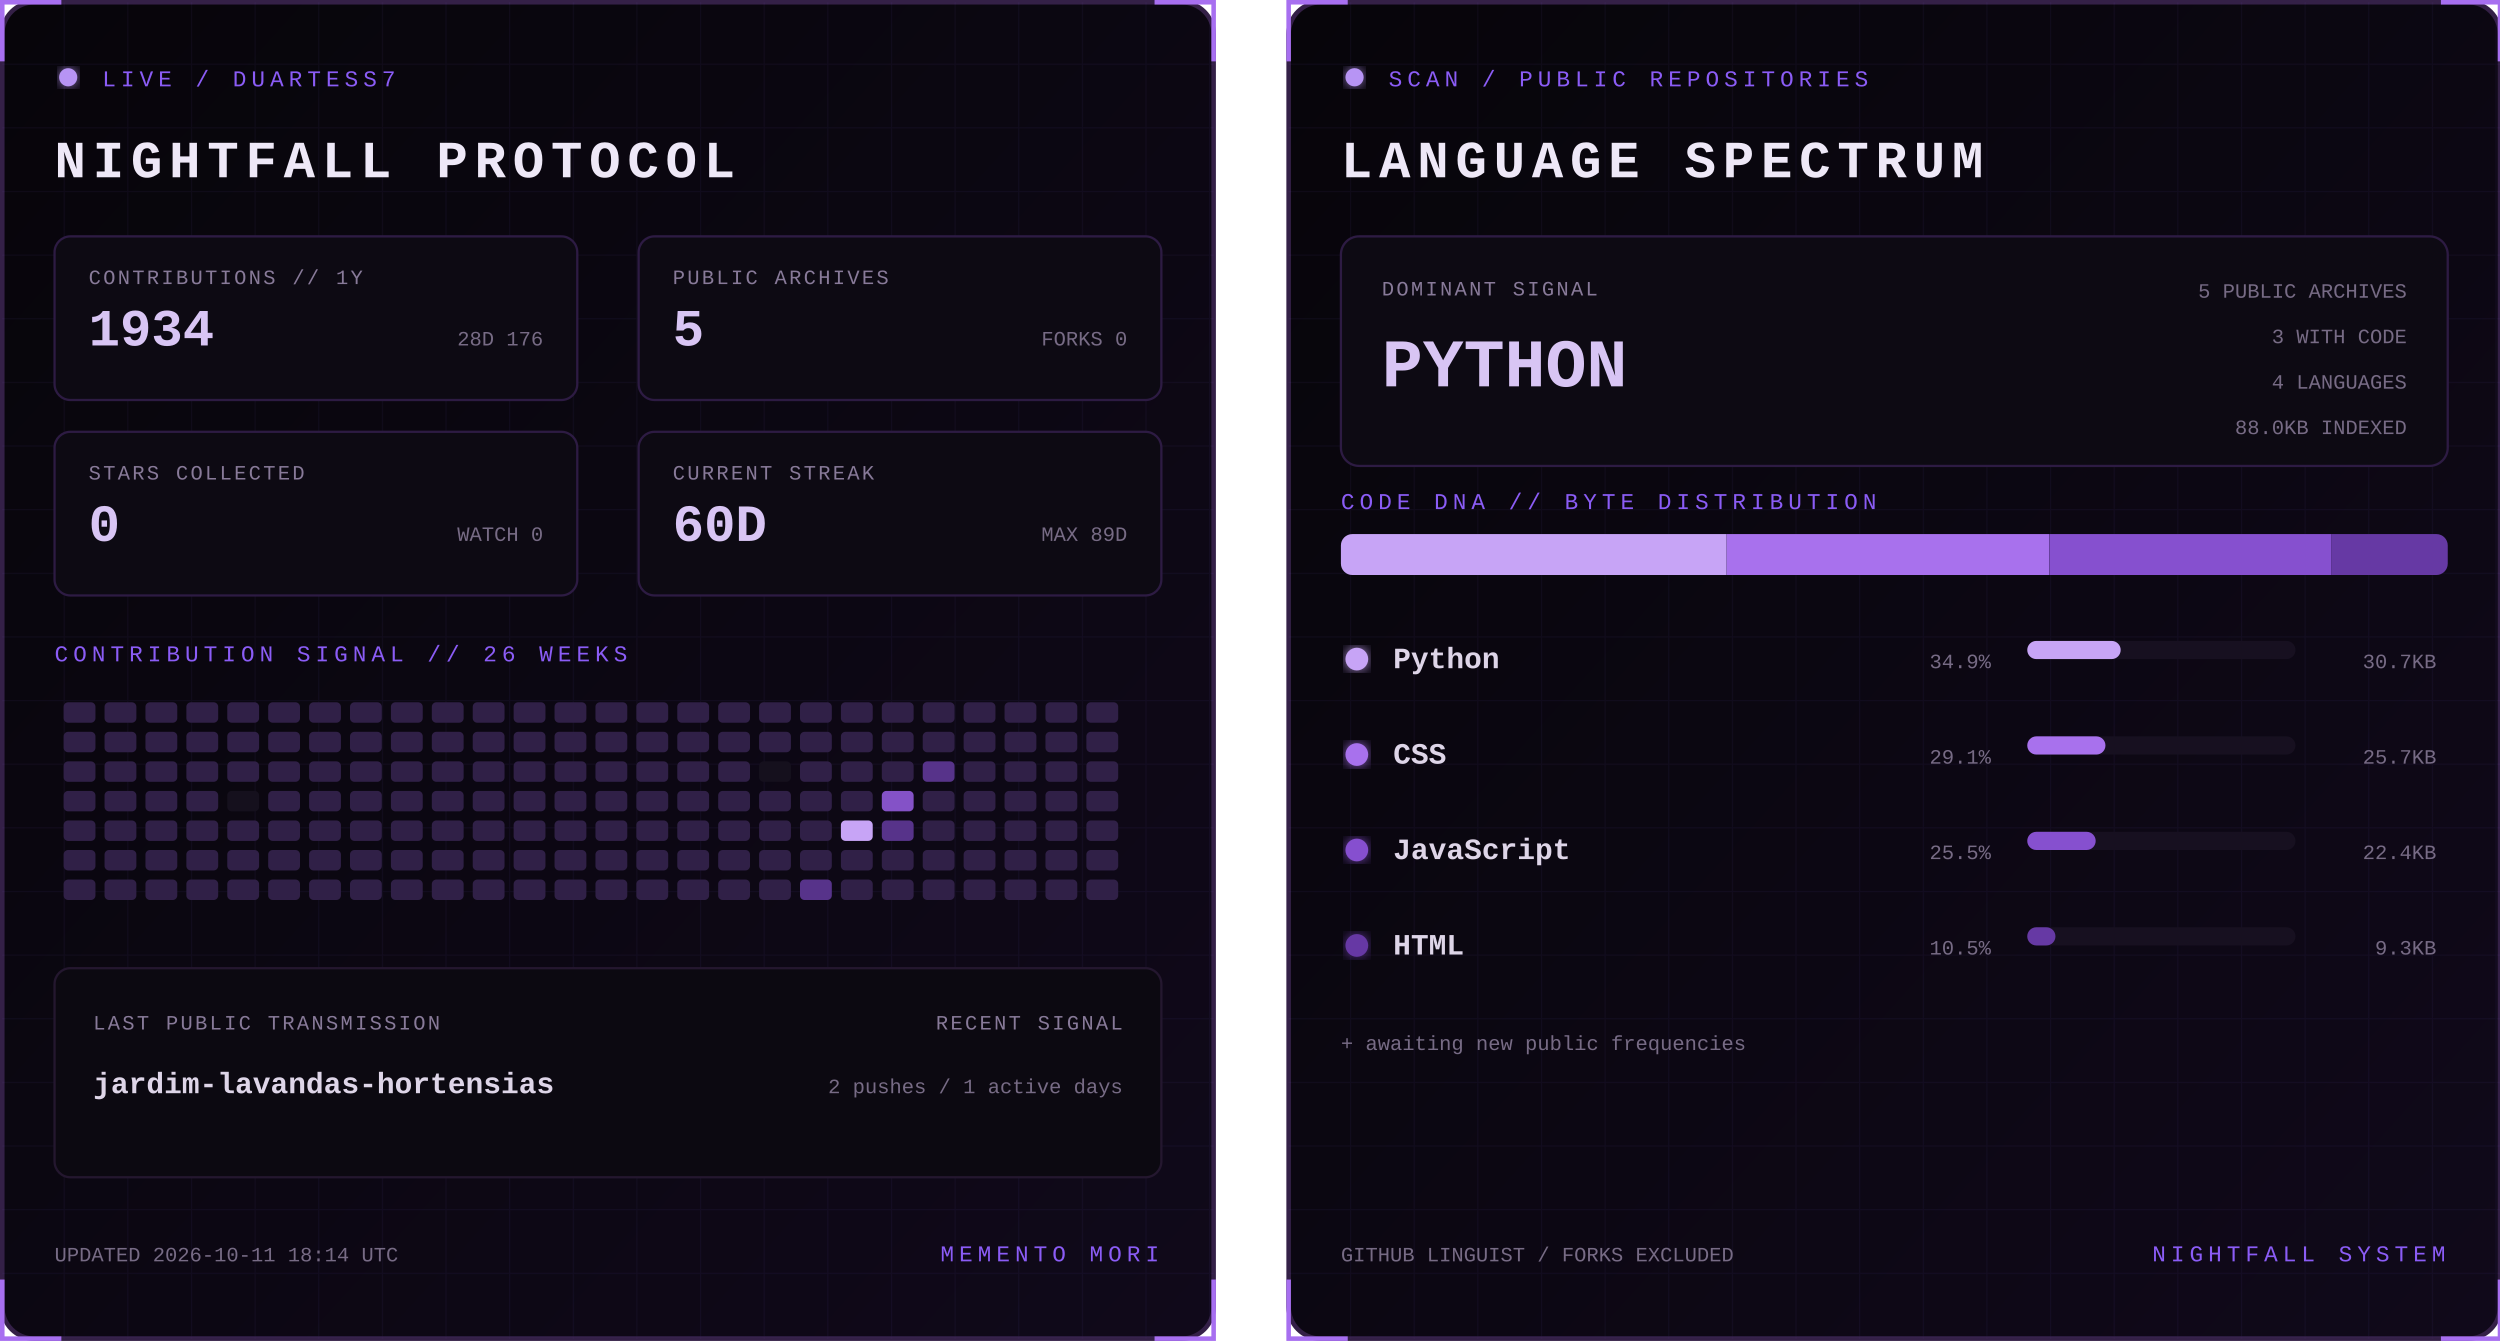
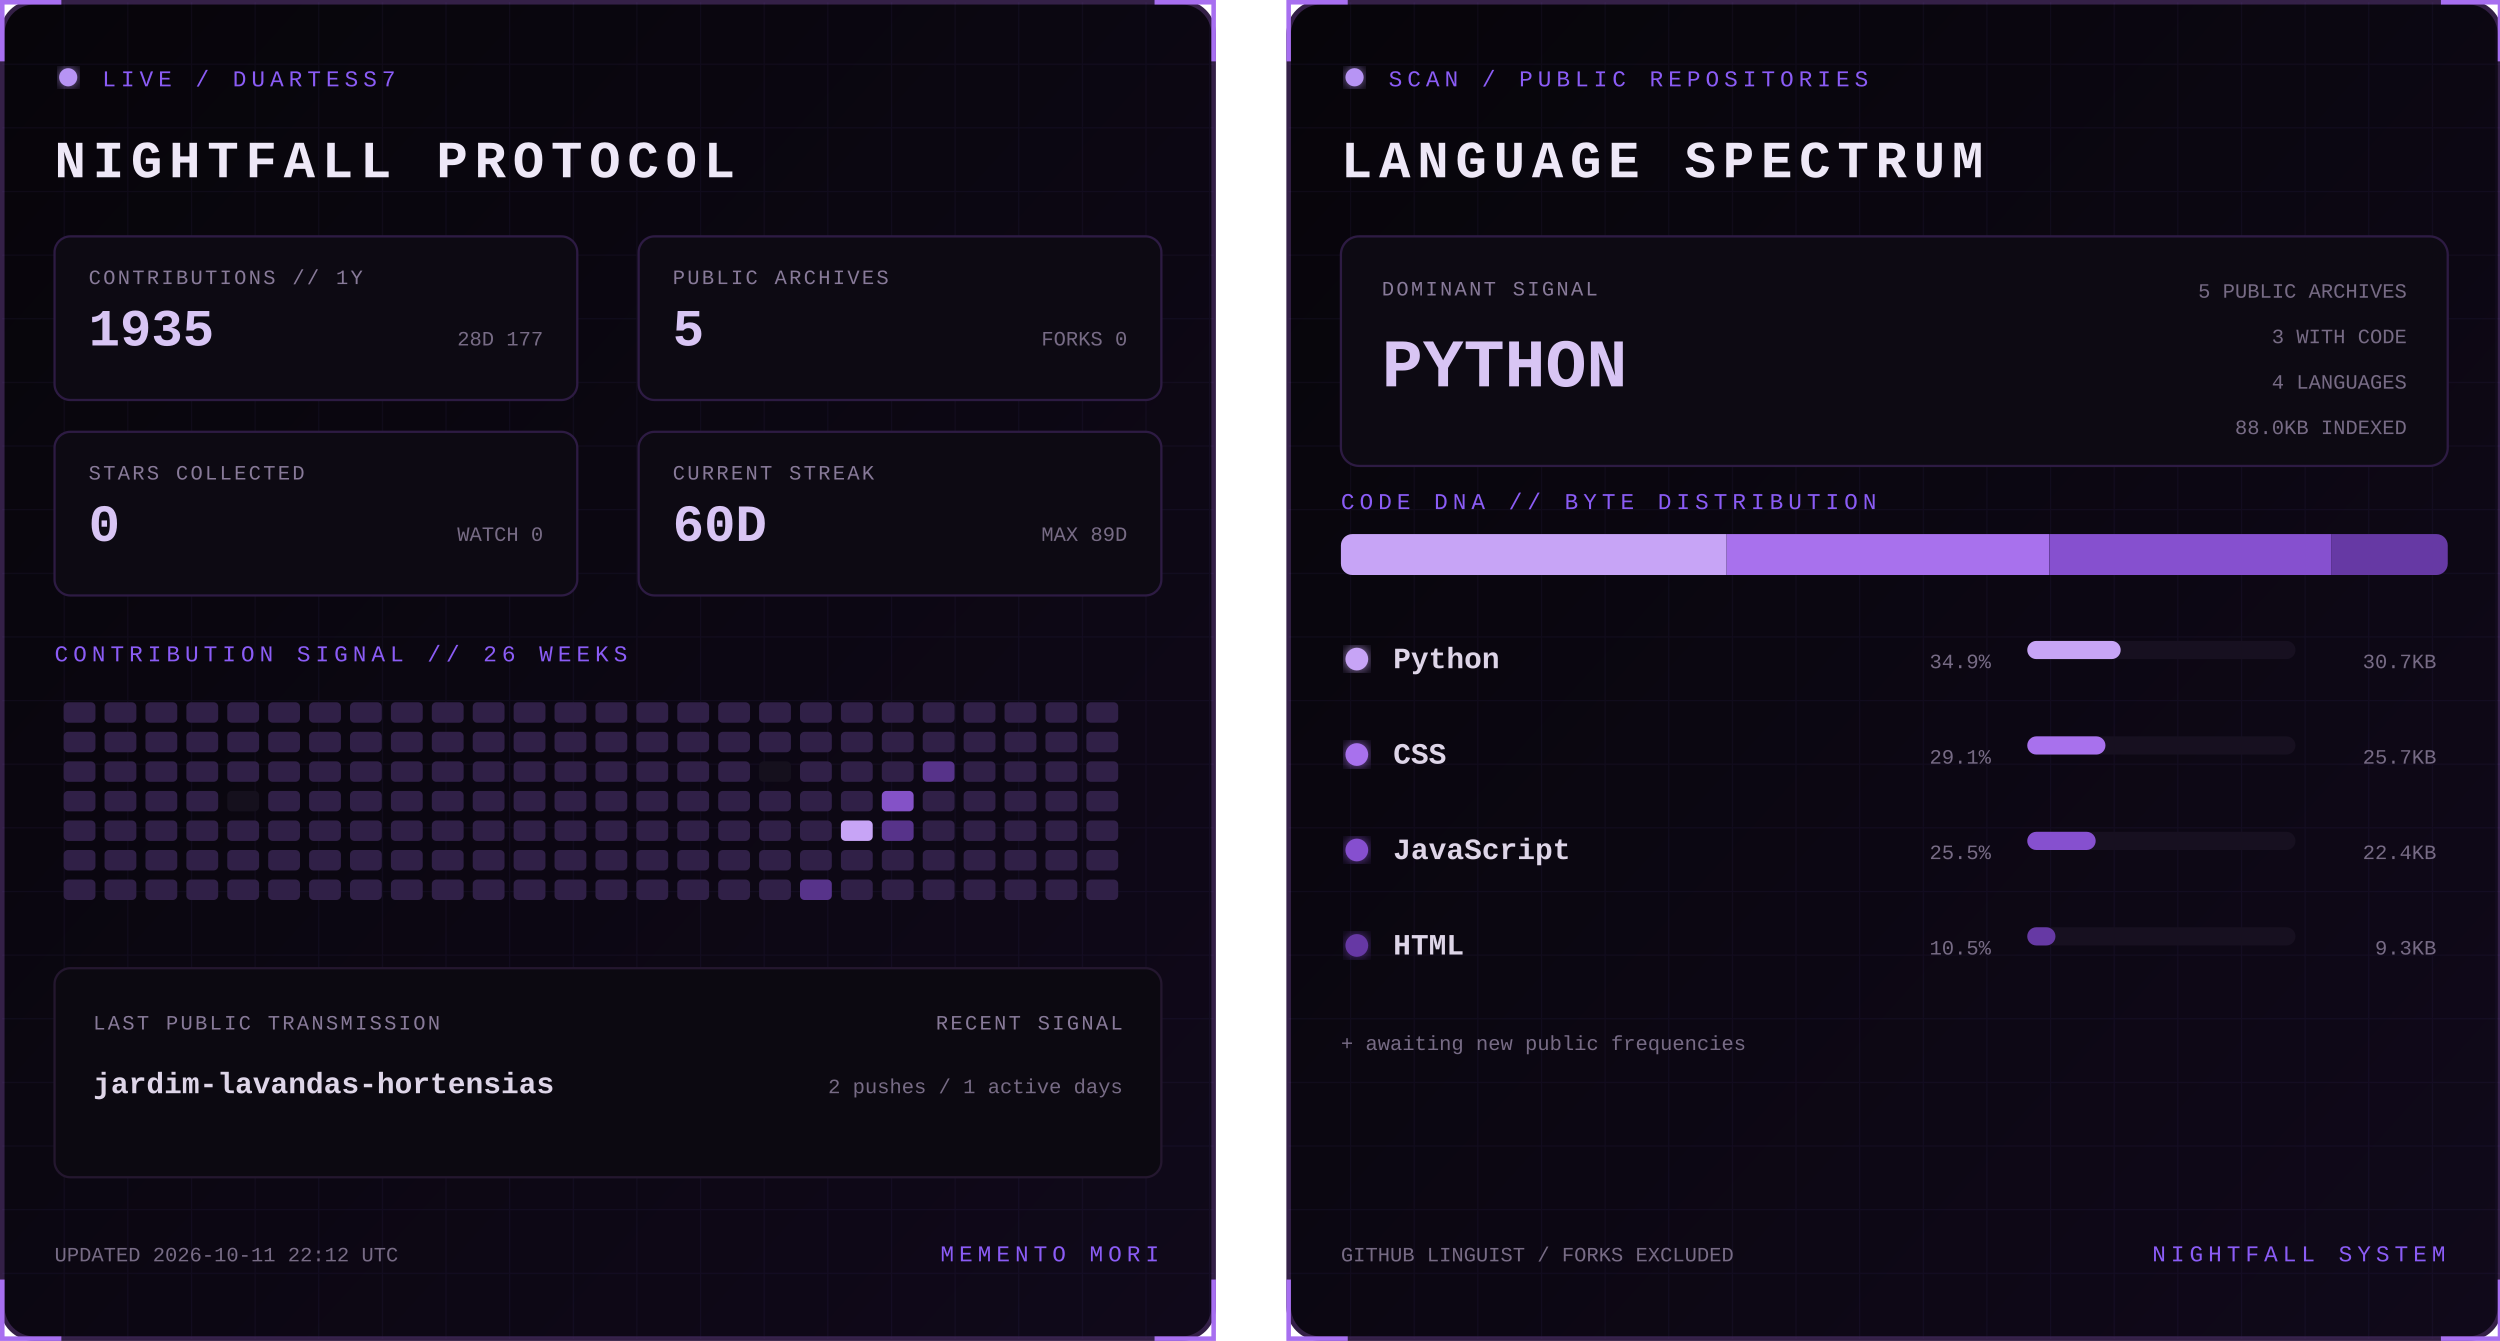
<svg xmlns="http://www.w3.org/2000/svg" width="1100" height="590" viewBox="0 0 1100 590" role="img" aria-labelledby="title desc">
  <defs>
    <linearGradient id="bg" x1="0" y1="0" x2="1" y2="1">
      <stop stop-color="#07050a" />
      <stop offset="1" stop-color="#10091a" />
    </linearGradient>
    <filter id="glow">
      <feGaussianBlur stdDeviation="3" result="b" />
      <feMerge>
        <feMergeNode in="b" />
        <feMergeNode in="SourceGraphic" />
      </feMerge>
    </filter>
    <pattern id="grid" width="28" height="28" patternUnits="userSpaceOnUse">
      <path d="M28 0H0V28" fill="none" stroke="#8b5cf6" stroke-opacity=".055" />
    </pattern>
    <clipPath id="dna">
      <rect x="24" y="235" width="487" height="18" rx="5" />
    </clipPath>
    <style>
      text { font-family: Consolas, 'Courier New', monospace; }
      .kicker { fill:#8b5cf6; font-size:10px; letter-spacing:2.2px; }
      .title { fill:#eee8f7; font-size:23px; font-weight:700; letter-spacing:3px; }
      .label { fill:#887a99; font-size:9px; letter-spacing:1px; }
      .stat { fill:#d8c5f4; font-size:23px; font-weight:700; }
      .detail,.pct { fill:#776b85; font-size:9px; }
      .lang { fill:#ded5e8; font-size:13px; font-weight:700; }
      .hero { fill:#d8c5f4; font-size:30px; font-weight:700; }
      .blink { animation:blink 1.6s step-end infinite; }
      @keyframes blink { 50% { opacity:.25 } }
    </style>
  </defs>
  <g>
    <rect x="1" y="1" width="533" height="588" rx="14" fill="url(#bg)" stroke="#342047" stroke-width="2" />
    <rect x="1" y="1" width="533" height="588" rx="14" fill="url(#grid)" />
    <path d="M27 1H1v26 M508 1h26v26 M534 563v26h-26 M27 589H1v-26" stroke="#a76ff0" stroke-width="2" fill="none" />
    <circle cx="30" cy="34" r="4" fill="#b794f4" filter="url(#glow)" class="blink" />
    <text x="45" y="38" class="kicker">LIVE / DUARTESS7</text>
    <text x="24" y="78" class="title">NIGHTFALL PROTOCOL</text>
    <g transform="translate(24 104)">
      <rect width="230" height="72" rx="7" fill="#0d0a13" stroke="#2d1b43" />
      <text x="15" y="21" class="label">CONTRIBUTIONS // 1Y</text>
-       <text x="15" y="48" class="stat">1934</text>
-       <text x="215" y="48" text-anchor="end" class="detail">28D 176</text>
+       <text x="15" y="48" class="stat">1935</text>
+       <text x="215" y="48" text-anchor="end" class="detail">28D 177</text>
    </g>
    <g transform="translate(281 104)">
      <rect width="230" height="72" rx="7" fill="#0d0a13" stroke="#2d1b43" />
      <text x="15" y="21" class="label">PUBLIC ARCHIVES</text>
      <text x="15" y="48" class="stat">5</text>
      <text x="215" y="48" text-anchor="end" class="detail">FORKS 0</text>
    </g>
    <g transform="translate(24 190)">
      <rect width="230" height="72" rx="7" fill="#0d0a13" stroke="#2d1b43" />
      <text x="15" y="21" class="label">STARS COLLECTED</text>
      <text x="15" y="48" class="stat">0</text>
      <text x="215" y="48" text-anchor="end" class="detail">WATCH 0</text>
    </g>
    <g transform="translate(281 190)">
      <rect width="230" height="72" rx="7" fill="#0d0a13" stroke="#2d1b43" />
      <text x="15" y="21" class="label">CURRENT STREAK</text>
      <text x="15" y="48" class="stat">60D</text>
      <text x="215" y="48" text-anchor="end" class="detail">MAX 89D</text>
    </g>
    <text x="24" y="291" class="kicker">CONTRIBUTION SIGNAL // 26 WEEKS</text>
    <g>
      <rect x="28" y="309" width="14" height="9" rx="2" fill="#302047" />
      <rect x="28" y="322" width="14" height="9" rx="2" fill="#302047" />
      <rect x="28" y="335" width="14" height="9" rx="2" fill="#302047" />
      <rect x="28" y="348" width="14" height="9" rx="2" fill="#302047" />
      <rect x="28" y="361" width="14" height="9" rx="2" fill="#302047" />
      <rect x="28" y="374" width="14" height="9" rx="2" fill="#302047" />
      <rect x="28" y="387" width="14" height="9" rx="2" fill="#302047" />
      <rect x="46" y="309" width="14" height="9" rx="2" fill="#302047" />
      <rect x="46" y="322" width="14" height="9" rx="2" fill="#302047" />
      <rect x="46" y="335" width="14" height="9" rx="2" fill="#302047" />
      <rect x="46" y="348" width="14" height="9" rx="2" fill="#302047" />
      <rect x="46" y="361" width="14" height="9" rx="2" fill="#302047" />
      <rect x="46" y="374" width="14" height="9" rx="2" fill="#302047" />
      <rect x="46" y="387" width="14" height="9" rx="2" fill="#302047" />
      <rect x="64" y="309" width="14" height="9" rx="2" fill="#302047" />
      <rect x="64" y="322" width="14" height="9" rx="2" fill="#302047" />
      <rect x="64" y="335" width="14" height="9" rx="2" fill="#302047" />
      <rect x="64" y="348" width="14" height="9" rx="2" fill="#302047" />
      <rect x="64" y="361" width="14" height="9" rx="2" fill="#302047" />
      <rect x="64" y="374" width="14" height="9" rx="2" fill="#302047" />
      <rect x="64" y="387" width="14" height="9" rx="2" fill="#302047" />
      <rect x="82" y="309" width="14" height="9" rx="2" fill="#302047" />
      <rect x="82" y="322" width="14" height="9" rx="2" fill="#302047" />
      <rect x="82" y="335" width="14" height="9" rx="2" fill="#302047" />
      <rect x="82" y="348" width="14" height="9" rx="2" fill="#302047" />
      <rect x="82" y="361" width="14" height="9" rx="2" fill="#302047" />
      <rect x="82" y="374" width="14" height="9" rx="2" fill="#302047" />
      <rect x="82" y="387" width="14" height="9" rx="2" fill="#302047" />
      <rect x="100" y="309" width="14" height="9" rx="2" fill="#302047" />
      <rect x="100" y="322" width="14" height="9" rx="2" fill="#302047" />
      <rect x="100" y="335" width="14" height="9" rx="2" fill="#302047" />
      <rect x="100" y="348" width="14" height="9" rx="2" fill="#15101d" />
      <rect x="100" y="361" width="14" height="9" rx="2" fill="#302047" />
      <rect x="100" y="374" width="14" height="9" rx="2" fill="#302047" />
      <rect x="100" y="387" width="14" height="9" rx="2" fill="#302047" />
      <rect x="118" y="309" width="14" height="9" rx="2" fill="#302047" />
      <rect x="118" y="322" width="14" height="9" rx="2" fill="#302047" />
      <rect x="118" y="335" width="14" height="9" rx="2" fill="#302047" />
      <rect x="118" y="348" width="14" height="9" rx="2" fill="#302047" />
      <rect x="118" y="361" width="14" height="9" rx="2" fill="#302047" />
      <rect x="118" y="374" width="14" height="9" rx="2" fill="#302047" />
      <rect x="118" y="387" width="14" height="9" rx="2" fill="#302047" />
      <rect x="136" y="309" width="14" height="9" rx="2" fill="#302047" />
      <rect x="136" y="322" width="14" height="9" rx="2" fill="#302047" />
      <rect x="136" y="335" width="14" height="9" rx="2" fill="#302047" />
      <rect x="136" y="348" width="14" height="9" rx="2" fill="#302047" />
      <rect x="136" y="361" width="14" height="9" rx="2" fill="#302047" />
      <rect x="136" y="374" width="14" height="9" rx="2" fill="#302047" />
      <rect x="136" y="387" width="14" height="9" rx="2" fill="#302047" />
      <rect x="154" y="309" width="14" height="9" rx="2" fill="#302047" />
      <rect x="154" y="322" width="14" height="9" rx="2" fill="#302047" />
      <rect x="154" y="335" width="14" height="9" rx="2" fill="#302047" />
      <rect x="154" y="348" width="14" height="9" rx="2" fill="#302047" />
      <rect x="154" y="361" width="14" height="9" rx="2" fill="#302047" />
      <rect x="154" y="374" width="14" height="9" rx="2" fill="#302047" />
      <rect x="154" y="387" width="14" height="9" rx="2" fill="#302047" />
      <rect x="172" y="309" width="14" height="9" rx="2" fill="#302047" />
      <rect x="172" y="322" width="14" height="9" rx="2" fill="#302047" />
      <rect x="172" y="335" width="14" height="9" rx="2" fill="#302047" />
      <rect x="172" y="348" width="14" height="9" rx="2" fill="#302047" />
      <rect x="172" y="361" width="14" height="9" rx="2" fill="#302047" />
      <rect x="172" y="374" width="14" height="9" rx="2" fill="#302047" />
      <rect x="172" y="387" width="14" height="9" rx="2" fill="#302047" />
      <rect x="190" y="309" width="14" height="9" rx="2" fill="#302047" />
      <rect x="190" y="322" width="14" height="9" rx="2" fill="#302047" />
      <rect x="190" y="335" width="14" height="9" rx="2" fill="#302047" />
      <rect x="190" y="348" width="14" height="9" rx="2" fill="#302047" />
      <rect x="190" y="361" width="14" height="9" rx="2" fill="#302047" />
      <rect x="190" y="374" width="14" height="9" rx="2" fill="#302047" />
      <rect x="190" y="387" width="14" height="9" rx="2" fill="#302047" />
      <rect x="208" y="309" width="14" height="9" rx="2" fill="#302047" />
      <rect x="208" y="322" width="14" height="9" rx="2" fill="#302047" />
      <rect x="208" y="335" width="14" height="9" rx="2" fill="#302047" />
      <rect x="208" y="348" width="14" height="9" rx="2" fill="#302047" />
      <rect x="208" y="361" width="14" height="9" rx="2" fill="#302047" />
      <rect x="208" y="374" width="14" height="9" rx="2" fill="#302047" />
      <rect x="208" y="387" width="14" height="9" rx="2" fill="#302047" />
      <rect x="226" y="309" width="14" height="9" rx="2" fill="#302047" />
      <rect x="226" y="322" width="14" height="9" rx="2" fill="#302047" />
      <rect x="226" y="335" width="14" height="9" rx="2" fill="#302047" />
      <rect x="226" y="348" width="14" height="9" rx="2" fill="#302047" />
      <rect x="226" y="361" width="14" height="9" rx="2" fill="#302047" />
      <rect x="226" y="374" width="14" height="9" rx="2" fill="#302047" />
      <rect x="226" y="387" width="14" height="9" rx="2" fill="#302047" />
      <rect x="244" y="309" width="14" height="9" rx="2" fill="#302047" />
      <rect x="244" y="322" width="14" height="9" rx="2" fill="#302047" />
      <rect x="244" y="335" width="14" height="9" rx="2" fill="#302047" />
      <rect x="244" y="348" width="14" height="9" rx="2" fill="#302047" />
      <rect x="244" y="361" width="14" height="9" rx="2" fill="#302047" />
      <rect x="244" y="374" width="14" height="9" rx="2" fill="#302047" />
      <rect x="244" y="387" width="14" height="9" rx="2" fill="#302047" />
      <rect x="262" y="309" width="14" height="9" rx="2" fill="#302047" />
      <rect x="262" y="322" width="14" height="9" rx="2" fill="#302047" />
      <rect x="262" y="335" width="14" height="9" rx="2" fill="#302047" />
      <rect x="262" y="348" width="14" height="9" rx="2" fill="#302047" />
      <rect x="262" y="361" width="14" height="9" rx="2" fill="#302047" />
      <rect x="262" y="374" width="14" height="9" rx="2" fill="#302047" />
      <rect x="262" y="387" width="14" height="9" rx="2" fill="#302047" />
      <rect x="280" y="309" width="14" height="9" rx="2" fill="#302047" />
      <rect x="280" y="322" width="14" height="9" rx="2" fill="#302047" />
      <rect x="280" y="335" width="14" height="9" rx="2" fill="#302047" />
      <rect x="280" y="348" width="14" height="9" rx="2" fill="#302047" />
      <rect x="280" y="361" width="14" height="9" rx="2" fill="#302047" />
      <rect x="280" y="374" width="14" height="9" rx="2" fill="#302047" />
      <rect x="280" y="387" width="14" height="9" rx="2" fill="#302047" />
      <rect x="298" y="309" width="14" height="9" rx="2" fill="#302047" />
      <rect x="298" y="322" width="14" height="9" rx="2" fill="#302047" />
      <rect x="298" y="335" width="14" height="9" rx="2" fill="#302047" />
      <rect x="298" y="348" width="14" height="9" rx="2" fill="#302047" />
      <rect x="298" y="361" width="14" height="9" rx="2" fill="#302047" />
      <rect x="298" y="374" width="14" height="9" rx="2" fill="#302047" />
      <rect x="298" y="387" width="14" height="9" rx="2" fill="#302047" />
      <rect x="316" y="309" width="14" height="9" rx="2" fill="#302047" />
      <rect x="316" y="322" width="14" height="9" rx="2" fill="#302047" />
      <rect x="316" y="335" width="14" height="9" rx="2" fill="#302047" />
      <rect x="316" y="348" width="14" height="9" rx="2" fill="#302047" />
      <rect x="316" y="361" width="14" height="9" rx="2" fill="#302047" />
      <rect x="316" y="374" width="14" height="9" rx="2" fill="#302047" />
      <rect x="316" y="387" width="14" height="9" rx="2" fill="#302047" />
      <rect x="334" y="309" width="14" height="9" rx="2" fill="#302047" />
      <rect x="334" y="322" width="14" height="9" rx="2" fill="#302047" />
      <rect x="334" y="335" width="14" height="9" rx="2" fill="#15101d" />
      <rect x="334" y="348" width="14" height="9" rx="2" fill="#302047" />
      <rect x="334" y="361" width="14" height="9" rx="2" fill="#302047" />
      <rect x="334" y="374" width="14" height="9" rx="2" fill="#302047" />
      <rect x="334" y="387" width="14" height="9" rx="2" fill="#302047" />
      <rect x="352" y="309" width="14" height="9" rx="2" fill="#302047" />
      <rect x="352" y="322" width="14" height="9" rx="2" fill="#302047" />
      <rect x="352" y="335" width="14" height="9" rx="2" fill="#302047" />
      <rect x="352" y="348" width="14" height="9" rx="2" fill="#302047" />
      <rect x="352" y="361" width="14" height="9" rx="2" fill="#302047" />
      <rect x="352" y="374" width="14" height="9" rx="2" fill="#302047" />
      <rect x="352" y="387" width="14" height="9" rx="2" fill="#57338a" />
      <rect x="370" y="309" width="14" height="9" rx="2" fill="#302047" />
      <rect x="370" y="322" width="14" height="9" rx="2" fill="#302047" />
      <rect x="370" y="335" width="14" height="9" rx="2" fill="#302047" />
      <rect x="370" y="348" width="14" height="9" rx="2" fill="#302047" />
      <rect x="370" y="361" width="14" height="9" rx="2" fill="#c7a4f6" />
      <rect x="370" y="374" width="14" height="9" rx="2" fill="#302047" />
      <rect x="370" y="387" width="14" height="9" rx="2" fill="#302047" />
      <rect x="388" y="309" width="14" height="9" rx="2" fill="#302047" />
      <rect x="388" y="322" width="14" height="9" rx="2" fill="#302047" />
      <rect x="388" y="335" width="14" height="9" rx="2" fill="#302047" />
      <rect x="388" y="348" width="14" height="9" rx="2" fill="#8452c7" />
      <rect x="388" y="361" width="14" height="9" rx="2" fill="#57338a" />
      <rect x="388" y="374" width="14" height="9" rx="2" fill="#302047" />
      <rect x="388" y="387" width="14" height="9" rx="2" fill="#302047" />
      <rect x="406" y="309" width="14" height="9" rx="2" fill="#302047" />
      <rect x="406" y="322" width="14" height="9" rx="2" fill="#302047" />
      <rect x="406" y="335" width="14" height="9" rx="2" fill="#57338a" />
      <rect x="406" y="348" width="14" height="9" rx="2" fill="#302047" />
      <rect x="406" y="361" width="14" height="9" rx="2" fill="#302047" />
      <rect x="406" y="374" width="14" height="9" rx="2" fill="#302047" />
      <rect x="406" y="387" width="14" height="9" rx="2" fill="#302047" />
      <rect x="424" y="309" width="14" height="9" rx="2" fill="#302047" />
      <rect x="424" y="322" width="14" height="9" rx="2" fill="#302047" />
      <rect x="424" y="335" width="14" height="9" rx="2" fill="#302047" />
      <rect x="424" y="348" width="14" height="9" rx="2" fill="#302047" />
      <rect x="424" y="361" width="14" height="9" rx="2" fill="#302047" />
      <rect x="424" y="374" width="14" height="9" rx="2" fill="#302047" />
      <rect x="424" y="387" width="14" height="9" rx="2" fill="#302047" />
      <rect x="442" y="309" width="14" height="9" rx="2" fill="#302047" />
      <rect x="442" y="322" width="14" height="9" rx="2" fill="#302047" />
      <rect x="442" y="335" width="14" height="9" rx="2" fill="#302047" />
      <rect x="442" y="348" width="14" height="9" rx="2" fill="#302047" />
      <rect x="442" y="361" width="14" height="9" rx="2" fill="#302047" />
      <rect x="442" y="374" width="14" height="9" rx="2" fill="#302047" />
      <rect x="442" y="387" width="14" height="9" rx="2" fill="#302047" />
      <rect x="460" y="309" width="14" height="9" rx="2" fill="#302047" />
      <rect x="460" y="322" width="14" height="9" rx="2" fill="#302047" />
      <rect x="460" y="335" width="14" height="9" rx="2" fill="#302047" />
      <rect x="460" y="348" width="14" height="9" rx="2" fill="#302047" />
      <rect x="460" y="361" width="14" height="9" rx="2" fill="#302047" />
      <rect x="460" y="374" width="14" height="9" rx="2" fill="#302047" />
      <rect x="460" y="387" width="14" height="9" rx="2" fill="#302047" />
      <rect x="478" y="309" width="14" height="9" rx="2" fill="#302047" />
      <rect x="478" y="322" width="14" height="9" rx="2" fill="#302047" />
      <rect x="478" y="335" width="14" height="9" rx="2" fill="#302047" />
      <rect x="478" y="348" width="14" height="9" rx="2" fill="#302047" />
      <rect x="478" y="361" width="14" height="9" rx="2" fill="#302047" />
      <rect x="478" y="374" width="14" height="9" rx="2" fill="#302047" />
      <rect x="478" y="387" width="14" height="9" rx="2" fill="#302047" />
    </g>
    <rect x="24" y="426" width="487" height="92" rx="7" fill="#0c0911" stroke="#24172f" />
    <text x="41" y="453" class="label">LAST PUBLIC TRANSMISSION</text>
    <text x="41" y="481" class="lang">jardim-lavandas-hortensias</text>
    <text x="494" y="453" text-anchor="end" class="label">RECENT SIGNAL</text>
    <text x="494" y="481" text-anchor="end" class="detail">2 pushes / 1 active days</text>
-     <text x="24" y="555" class="detail">UPDATED 2026-10-11 18:14 UTC</text>
+     <text x="24" y="555" class="detail">UPDATED 2026-10-11 22:12 UTC</text>
    <text x="510" y="555" text-anchor="end" class="kicker">MEMENTO MORI</text>
  </g>
  <g transform="translate(566)">
    <rect x="1" y="1" width="533" height="588" rx="14" fill="url(#bg)" stroke="#342047" stroke-width="2" />
    <rect x="1" y="1" width="533" height="588" rx="14" fill="url(#grid)" />
    <path d="M27 1H1v26 M508 1h26v26 M534 563v26h-26 M27 589H1v-26" stroke="#a76ff0" stroke-width="2" fill="none" />
    <circle cx="30" cy="34" r="4" fill="#b794f4" filter="url(#glow)" class="blink" />
    <text x="45" y="38" class="kicker">SCAN / PUBLIC REPOSITORIES</text>
    <text x="24" y="78" class="title">LANGUAGE SPECTRUM</text>
    <rect x="24" y="104" width="487" height="101" rx="8" fill="#0d0a13" stroke="#2d1b43" />
    <text x="42" y="130" class="label">DOMINANT SIGNAL</text>
    <text x="42" y="170" class="hero">PYTHON</text>
    <text x="493" y="131" text-anchor="end" class="detail">5 PUBLIC ARCHIVES</text>
    <text x="493" y="151" text-anchor="end" class="detail">3 WITH CODE</text>
    <text x="493" y="171" text-anchor="end" class="detail">4 LANGUAGES</text>
    <text x="493" y="191" text-anchor="end" class="detail">88.0KB INDEXED</text>
    <text x="24" y="224" class="kicker">CODE DNA // BYTE DISTRIBUTION</text>
    <rect x="24" y="235" width="487" height="18" rx="5" fill="#171020" />
    <g clip-path="url(#dna)">
      <rect x="24.0" y="235" width="169.7" height="18" fill="#c7a4f6" />
      <rect x="193.7" y="235" width="141.9" height="18" fill="#a871ed" />
      <rect x="335.7" y="235" width="124.0" height="18" fill="#8650cf" />
      <rect x="459.7" y="235" width="51.3" height="18" fill="#6639a4" />
    </g>
    <circle cx="31" cy="290" r="5" fill="#c7a4f6" filter="url(#glow)" />
    <text x="47" y="294" class="lang">Python</text>
    <text x="310" y="294" text-anchor="end" class="pct">34.9%</text>
    <rect x="326" y="282" width="118" height="8" rx="4" fill="#171020" />
    <rect x="326" y="282" width="41.1" height="8" rx="4" fill="#c7a4f6" />
    <text x="506" y="294" text-anchor="end" class="detail">30.7KB</text>
    <circle cx="31" cy="332" r="5" fill="#a871ed" filter="url(#glow)" />
    <text x="47" y="336" class="lang">CSS</text>
    <text x="310" y="336" text-anchor="end" class="pct">29.1%</text>
    <rect x="326" y="324" width="118" height="8" rx="4" fill="#171020" />
    <rect x="326" y="324" width="34.4" height="8" rx="4" fill="#a871ed" />
    <text x="506" y="336" text-anchor="end" class="detail">25.7KB</text>
    <circle cx="31" cy="374" r="5" fill="#8650cf" filter="url(#glow)" />
    <text x="47" y="378" class="lang">JavaScript</text>
    <text x="310" y="378" text-anchor="end" class="pct">25.5%</text>
    <rect x="326" y="366" width="118" height="8" rx="4" fill="#171020" />
    <rect x="326" y="366" width="30.1" height="8" rx="4" fill="#8650cf" />
    <text x="506" y="378" text-anchor="end" class="detail">22.4KB</text>
    <circle cx="31" cy="416" r="5" fill="#6639a4" filter="url(#glow)" />
    <text x="47" y="420" class="lang">HTML</text>
    <text x="310" y="420" text-anchor="end" class="pct">10.5%</text>
    <rect x="326" y="408" width="118" height="8" rx="4" fill="#171020" />
    <rect x="326" y="408" width="12.4" height="8" rx="4" fill="#6639a4" />
    <text x="506" y="420" text-anchor="end" class="detail">9.3KB</text>
    <text x="24" y="462" class="detail">+ awaiting new public frequencies</text>
    <text x="24" y="555" class="detail">GITHUB LINGUIST / FORKS EXCLUDED</text>
    <text x="510" y="555" text-anchor="end" class="kicker">NIGHTFALL SYSTEM</text>
  </g>
</svg>
